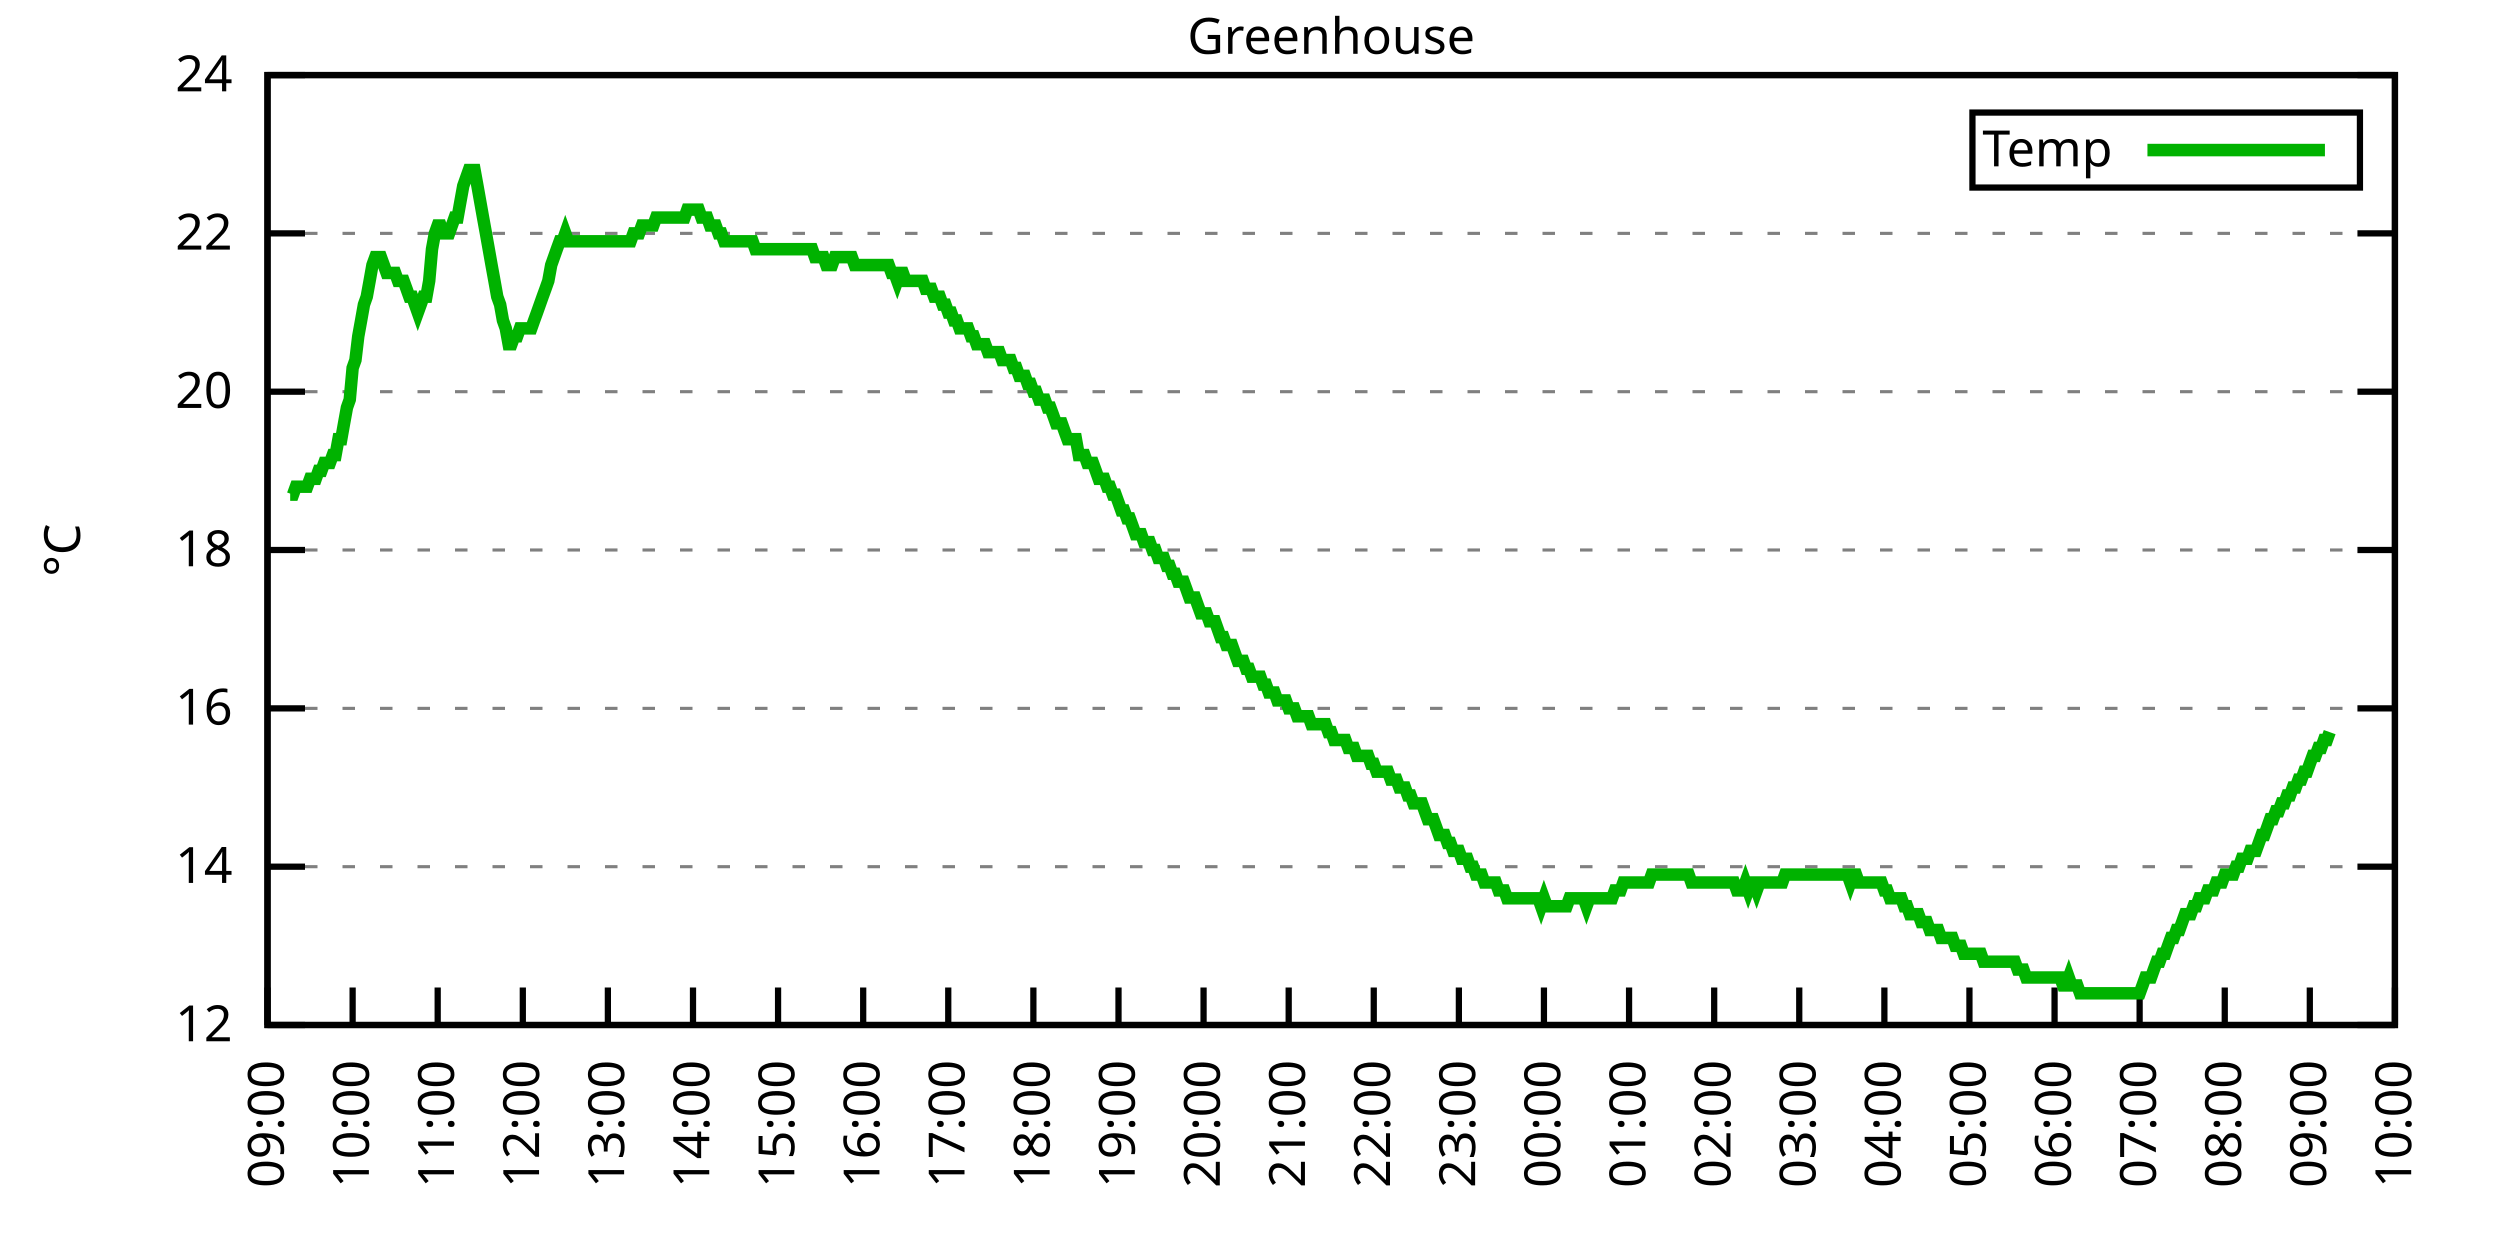
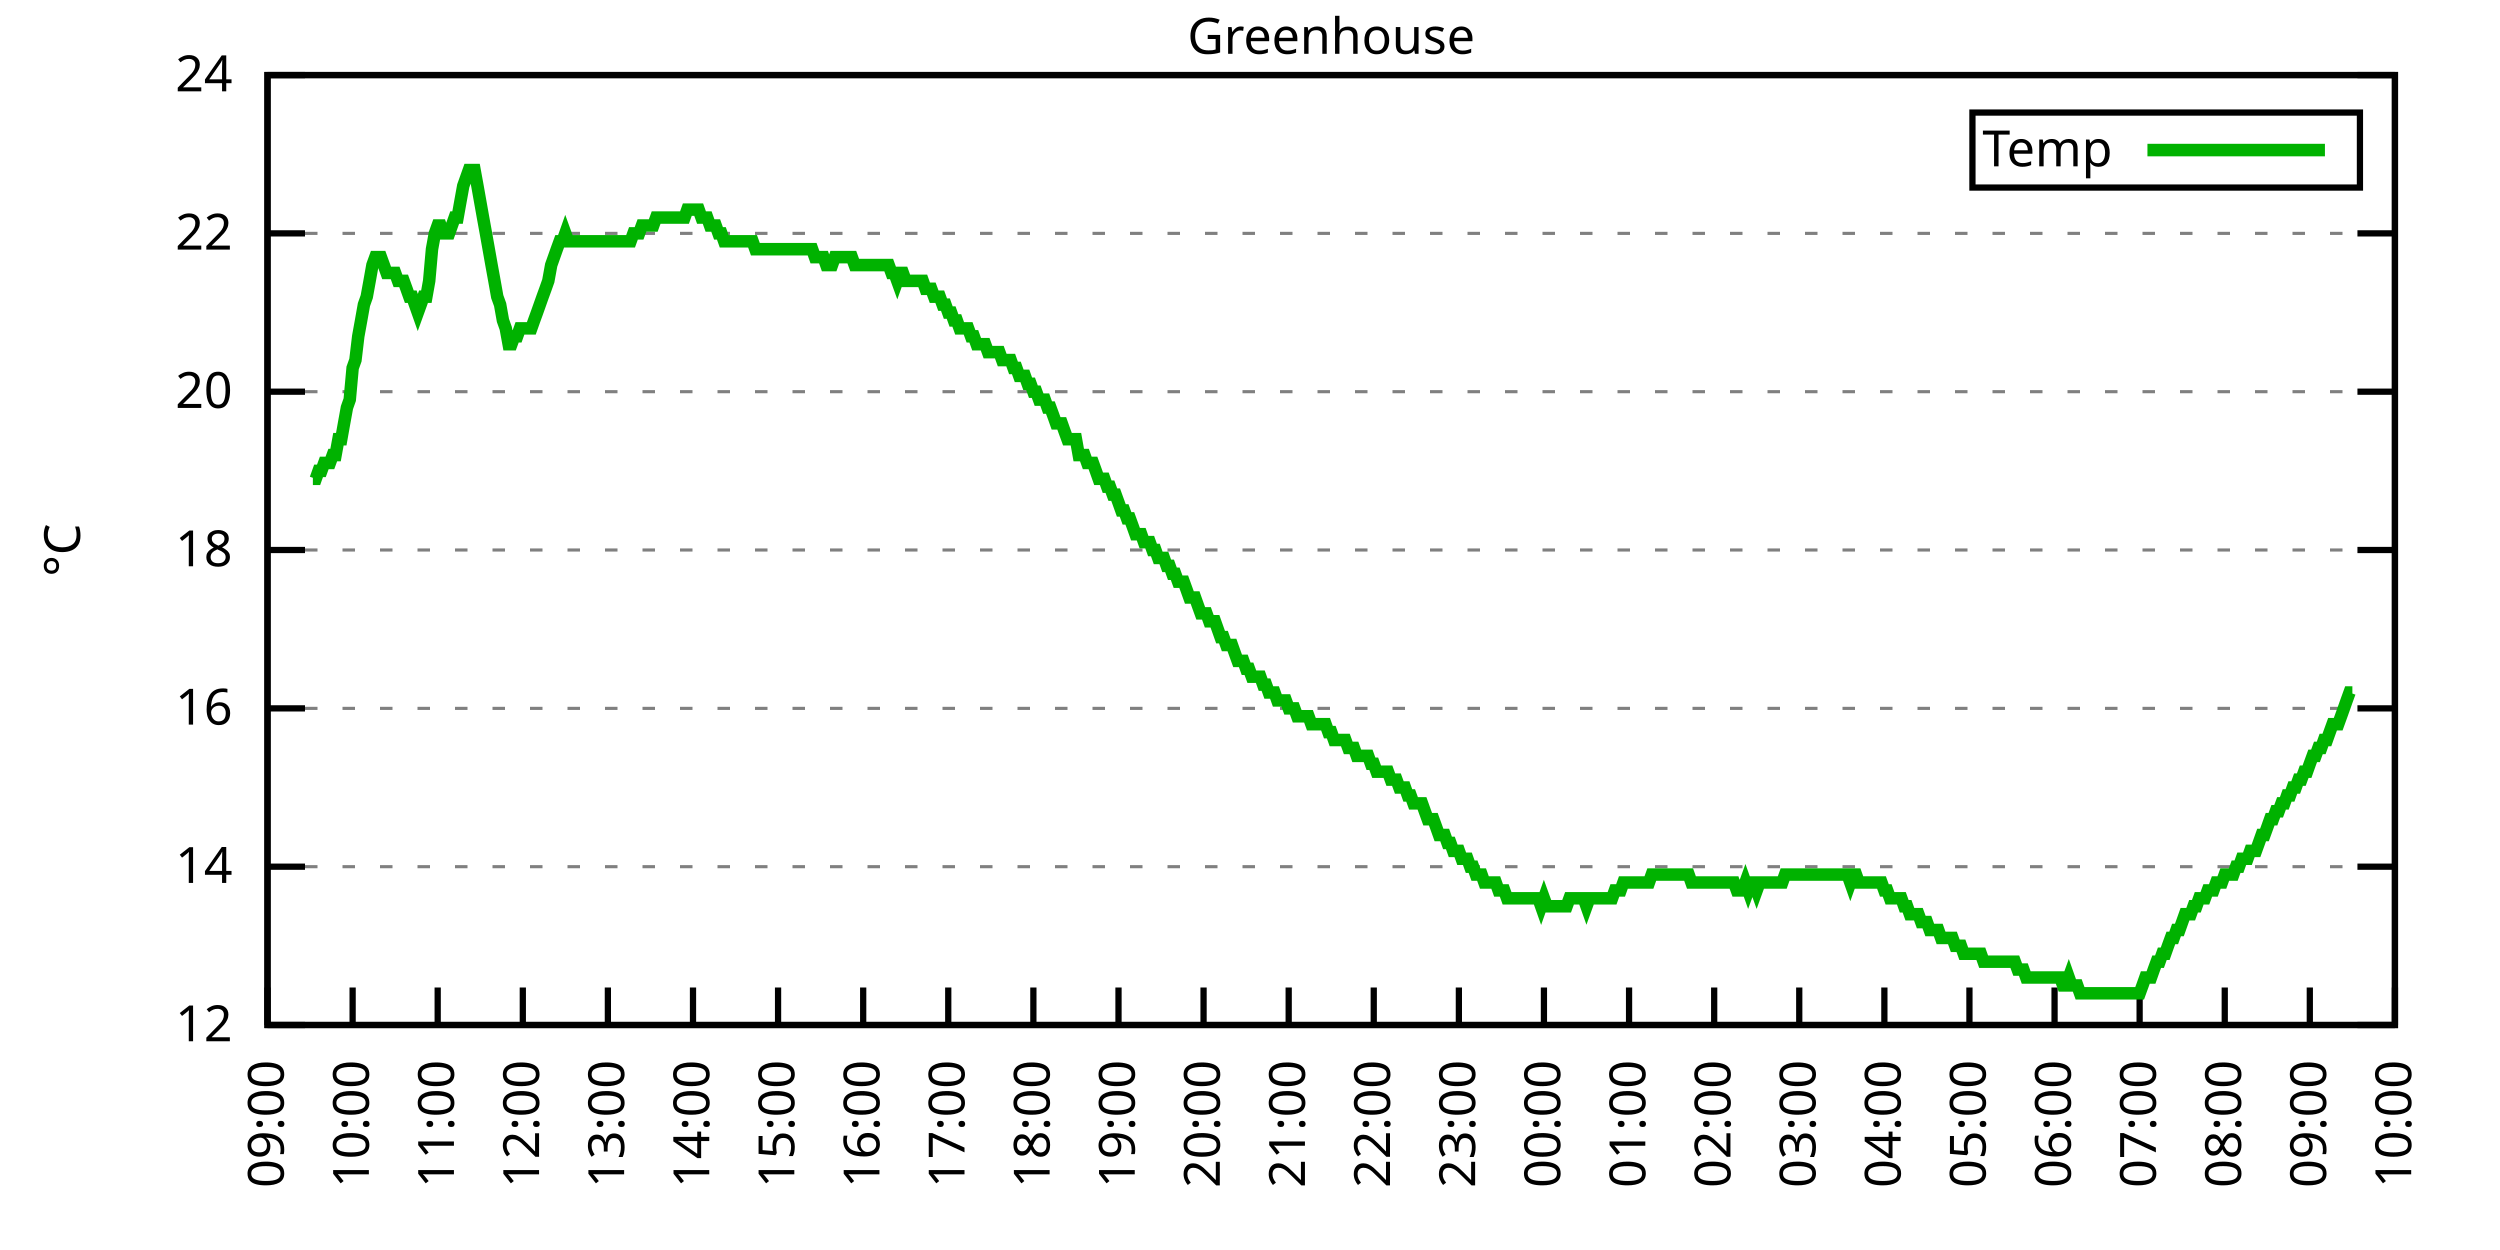
<svg xmlns="http://www.w3.org/2000/svg" xmlns:xlink="http://www.w3.org/1999/xlink" width="400" height="200" viewBox="0 0 400 200">
  <g id="gnuplot_canvas">
    <rect x="0" y="0" width="400" height="200" fill="none" />
    <defs>
      <circle id="gpDot" r="0.5" stroke-width="0.5" stroke="currentColor" />
      <path id="gpPt0" stroke-width="0.333" stroke="currentColor" d="M-1,0 h2 M0,-1 v2" />
      <path id="gpPt1" stroke-width="0.333" stroke="currentColor" d="M-1,-1 L1,1 M1,-1 L-1,1" />
      <path id="gpPt2" stroke-width="0.333" stroke="currentColor" d="M-1,0 L1,0 M0,-1 L0,1 M-1,-1 L1,1 M-1,1 L1,-1" />
      <rect id="gpPt3" stroke-width="0.333" stroke="currentColor" x="-1" y="-1" width="2" height="2" />
      <rect id="gpPt4" stroke-width="0.333" stroke="currentColor" fill="currentColor" x="-1" y="-1" width="2" height="2" />
      <circle id="gpPt5" stroke-width="0.333" stroke="currentColor" cx="0" cy="0" r="1" />
      <use xlink:href="#gpPt5" id="gpPt6" fill="currentColor" stroke="none" />
      <path id="gpPt7" stroke-width="0.333" stroke="currentColor" d="M0,-1.33 L-1.33,0.67 L1.33,0.67 z" />
      <use xlink:href="#gpPt7" id="gpPt8" fill="currentColor" stroke="none" />
      <use xlink:href="#gpPt7" id="gpPt9" stroke="currentColor" transform="rotate(180)" />
      <use xlink:href="#gpPt9" id="gpPt10" fill="currentColor" stroke="none" />
      <use xlink:href="#gpPt3" id="gpPt11" stroke="currentColor" transform="rotate(45)" />
      <use xlink:href="#gpPt11" id="gpPt12" fill="currentColor" stroke="none" />
      <path id="gpPt13" stroke-width="0.333" stroke="currentColor" d="M0,1.330 L1.265,0.411 L0.782,-1.067 L-0.782,-1.076 L-1.265,0.411 z" />
      <use xlink:href="#gpPt13" id="gpPt14" fill="currentColor" stroke="none" />
      <filter id="textbox" filterUnits="objectBoundingBox" x="0" y="0" height="1" width="1">
        <feFlood flood-color="white" flood-opacity="1" result="bgnd" />
        <feComposite in="SourceGraphic" in2="bgnd" operator="atop" />
      </filter>
      <filter id="greybox" filterUnits="objectBoundingBox" x="0" y="0" height="1" width="1">
        <feFlood flood-color="lightgrey" flood-opacity="1" result="grey" />
        <feComposite in="SourceGraphic" in2="grey" operator="atop" />
      </filter>
    </defs>
    <g fill="none" color="white" stroke="currentColor" stroke-width="1.00" stroke-linecap="butt" stroke-linejoin="miter">
</g>
    <g fill="none" color="black" stroke="currentColor" stroke-width="1.00" stroke-linecap="butt" stroke-linejoin="miter">
      <g stroke="none" shape-rendering="crispEdges">
        <polygon fill="rgb(255, 255, 255)" points="42.80,164.00 383.18,164.00 383.18,12.02 42.80,12.02 " />
      </g>
    </g>
    <g fill="none" color="black" stroke="currentColor" stroke-width="1.00" stroke-linecap="butt" stroke-linejoin="miter">
</g>
    <g fill="none" color="black" stroke="black" stroke-width="0.50" stroke-linecap="butt" stroke-linejoin="miter">
</g>
    <g fill="none" color="gray" stroke="currentColor" stroke-width="0.50" stroke-linecap="butt" stroke-linejoin="miter">
      <path stroke="gray" stroke-dasharray="2,4" class="gridline" d="M42.80,164.00 L383.19,164.00  " />
    </g>
    <g fill="none" color="gray" stroke="gray" stroke-width="1.00" stroke-linecap="butt" stroke-linejoin="miter">
</g>
    <g fill="none" color="black" stroke="currentColor" stroke-width="1.00" stroke-linecap="butt" stroke-linejoin="miter">
      <path stroke="black" d="M42.80,164.00 L48.80,164.00 M383.19,164.00 L377.19,164.00  " />
      <g transform="translate(37.20,166.60)" stroke="none" fill="black" font-family="Sans" font-size="8.00" text-anchor="end">
        <text>
          <tspan font-family="Sans"> 12</tspan>
        </text>
      </g>
    </g>
    <g fill="none" color="black" stroke="currentColor" stroke-width="1.00" stroke-linecap="butt" stroke-linejoin="miter">
</g>
    <g fill="none" color="black" stroke="black" stroke-width="0.50" stroke-linecap="butt" stroke-linejoin="miter">
</g>
    <g fill="none" color="gray" stroke="currentColor" stroke-width="0.50" stroke-linecap="butt" stroke-linejoin="miter">
      <path stroke="gray" stroke-dasharray="2,4" class="gridline" d="M42.80,138.67 L383.19,138.67  " />
    </g>
    <g fill="none" color="gray" stroke="gray" stroke-width="1.00" stroke-linecap="butt" stroke-linejoin="miter">
</g>
    <g fill="none" color="black" stroke="currentColor" stroke-width="1.00" stroke-linecap="butt" stroke-linejoin="miter">
      <path stroke="black" d="M42.80,138.67 L48.80,138.67 M383.19,138.67 L377.19,138.67  " />
      <g transform="translate(37.20,141.27)" stroke="none" fill="black" font-family="Sans" font-size="8.00" text-anchor="end">
        <text>
          <tspan font-family="Sans"> 14</tspan>
        </text>
      </g>
    </g>
    <g fill="none" color="black" stroke="currentColor" stroke-width="1.00" stroke-linecap="butt" stroke-linejoin="miter">
</g>
    <g fill="none" color="black" stroke="black" stroke-width="0.50" stroke-linecap="butt" stroke-linejoin="miter">
</g>
    <g fill="none" color="gray" stroke="currentColor" stroke-width="0.50" stroke-linecap="butt" stroke-linejoin="miter">
      <path stroke="gray" stroke-dasharray="2,4" class="gridline" d="M42.80,113.34 L383.19,113.34  " />
    </g>
    <g fill="none" color="gray" stroke="gray" stroke-width="1.00" stroke-linecap="butt" stroke-linejoin="miter">
</g>
    <g fill="none" color="black" stroke="currentColor" stroke-width="1.00" stroke-linecap="butt" stroke-linejoin="miter">
      <path stroke="black" d="M42.80,113.34 L48.80,113.34 M383.19,113.34 L377.19,113.34  " />
      <g transform="translate(37.20,115.94)" stroke="none" fill="black" font-family="Sans" font-size="8.00" text-anchor="end">
        <text>
          <tspan font-family="Sans"> 16</tspan>
        </text>
      </g>
    </g>
    <g fill="none" color="black" stroke="currentColor" stroke-width="1.00" stroke-linecap="butt" stroke-linejoin="miter">
</g>
    <g fill="none" color="black" stroke="black" stroke-width="0.50" stroke-linecap="butt" stroke-linejoin="miter">
</g>
    <g fill="none" color="gray" stroke="currentColor" stroke-width="0.50" stroke-linecap="butt" stroke-linejoin="miter">
      <path stroke="gray" stroke-dasharray="2,4" class="gridline" d="M42.80,88.00 L383.19,88.00  " />
    </g>
    <g fill="none" color="gray" stroke="gray" stroke-width="1.00" stroke-linecap="butt" stroke-linejoin="miter">
</g>
    <g fill="none" color="black" stroke="currentColor" stroke-width="1.00" stroke-linecap="butt" stroke-linejoin="miter">
      <path stroke="black" d="M42.80,88.00 L48.80,88.00 M383.19,88.00 L377.19,88.00  " />
      <g transform="translate(37.20,90.60)" stroke="none" fill="black" font-family="Sans" font-size="8.00" text-anchor="end">
        <text>
          <tspan font-family="Sans"> 18</tspan>
        </text>
      </g>
    </g>
    <g fill="none" color="black" stroke="currentColor" stroke-width="1.00" stroke-linecap="butt" stroke-linejoin="miter">
</g>
    <g fill="none" color="black" stroke="black" stroke-width="0.50" stroke-linecap="butt" stroke-linejoin="miter">
</g>
    <g fill="none" color="gray" stroke="currentColor" stroke-width="0.50" stroke-linecap="butt" stroke-linejoin="miter">
      <path stroke="gray" stroke-dasharray="2,4" class="gridline" d="M42.80,62.67 L383.19,62.67  " />
    </g>
    <g fill="none" color="gray" stroke="gray" stroke-width="1.00" stroke-linecap="butt" stroke-linejoin="miter">
</g>
    <g fill="none" color="black" stroke="currentColor" stroke-width="1.00" stroke-linecap="butt" stroke-linejoin="miter">
      <path stroke="black" d="M42.80,62.67 L48.80,62.67 M383.19,62.67 L377.19,62.67  " />
      <g transform="translate(37.20,65.27)" stroke="none" fill="black" font-family="Sans" font-size="8.00" text-anchor="end">
        <text>
          <tspan font-family="Sans"> 20</tspan>
        </text>
      </g>
    </g>
    <g fill="none" color="black" stroke="currentColor" stroke-width="1.00" stroke-linecap="butt" stroke-linejoin="miter">
</g>
    <g fill="none" color="black" stroke="black" stroke-width="0.50" stroke-linecap="butt" stroke-linejoin="miter">
</g>
    <g fill="none" color="gray" stroke="currentColor" stroke-width="0.50" stroke-linecap="butt" stroke-linejoin="miter">
      <path stroke="gray" stroke-dasharray="2,4" class="gridline" d="M42.80,37.34 L383.19,37.34  " />
    </g>
    <g fill="none" color="gray" stroke="gray" stroke-width="1.00" stroke-linecap="butt" stroke-linejoin="miter">
</g>
    <g fill="none" color="black" stroke="currentColor" stroke-width="1.00" stroke-linecap="butt" stroke-linejoin="miter">
      <path stroke="black" d="M42.80,37.34 L48.80,37.34 M383.19,37.34 L377.19,37.34  " />
      <g transform="translate(37.20,39.94)" stroke="none" fill="black" font-family="Sans" font-size="8.00" text-anchor="end">
        <text>
          <tspan font-family="Sans"> 22</tspan>
        </text>
      </g>
    </g>
    <g fill="none" color="black" stroke="currentColor" stroke-width="1.00" stroke-linecap="butt" stroke-linejoin="miter">
</g>
    <g fill="none" color="black" stroke="black" stroke-width="0.50" stroke-linecap="butt" stroke-linejoin="miter">
</g>
    <g fill="none" color="gray" stroke="currentColor" stroke-width="0.50" stroke-linecap="butt" stroke-linejoin="miter">
      <path stroke="gray" stroke-dasharray="2,4" class="gridline" d="M42.80,12.01 L383.19,12.01  " />
    </g>
    <g fill="none" color="gray" stroke="gray" stroke-width="1.00" stroke-linecap="butt" stroke-linejoin="miter">
</g>
    <g fill="none" color="black" stroke="currentColor" stroke-width="1.00" stroke-linecap="butt" stroke-linejoin="miter">
      <path stroke="black" d="M42.80,12.01 L48.80,12.01 M383.19,12.01 L377.19,12.01  " />
      <g transform="translate(37.20,14.61)" stroke="none" fill="black" font-family="Sans" font-size="8.00" text-anchor="end">
        <text>
          <tspan font-family="Sans"> 24</tspan>
        </text>
      </g>
    </g>
    <g fill="none" color="black" stroke="currentColor" stroke-width="1.00" stroke-linecap="butt" stroke-linejoin="miter">
      <path stroke="black" d="M42.80,164.00 L42.80,158.00  " />
      <g transform="translate(45.40,169.60) rotate(270.00)" stroke="none" fill="black" font-family="Sans" font-size="8.00" text-anchor="end">
        <text>
          <tspan font-family="Sans">09:00</tspan>
        </text>
      </g>
    </g>
    <g fill="none" color="black" stroke="currentColor" stroke-width="1.00" stroke-linecap="butt" stroke-linejoin="miter">
      <path stroke="black" d="M56.42,164.00 L56.42,158.00  " />
      <g transform="translate(59.02,169.60) rotate(270.00)" stroke="none" fill="black" font-family="Sans" font-size="8.00" text-anchor="end">
        <text>
          <tspan font-family="Sans">10:00</tspan>
        </text>
      </g>
    </g>
    <g fill="none" color="black" stroke="currentColor" stroke-width="1.00" stroke-linecap="butt" stroke-linejoin="miter">
      <path stroke="black" d="M70.03,164.00 L70.03,158.00  " />
      <g transform="translate(72.63,169.60) rotate(270.00)" stroke="none" fill="black" font-family="Sans" font-size="8.00" text-anchor="end">
        <text>
          <tspan font-family="Sans">11:00</tspan>
        </text>
      </g>
    </g>
    <g fill="none" color="black" stroke="currentColor" stroke-width="1.00" stroke-linecap="butt" stroke-linejoin="miter">
      <path stroke="black" d="M83.65,164.00 L83.65,158.00  " />
      <g transform="translate(86.25,169.60) rotate(270.00)" stroke="none" fill="black" font-family="Sans" font-size="8.00" text-anchor="end">
        <text>
          <tspan font-family="Sans">12:00</tspan>
        </text>
      </g>
    </g>
    <g fill="none" color="black" stroke="currentColor" stroke-width="1.00" stroke-linecap="butt" stroke-linejoin="miter">
      <path stroke="black" d="M97.26,164.00 L97.26,158.00  " />
      <g transform="translate(99.86,169.60) rotate(270.00)" stroke="none" fill="black" font-family="Sans" font-size="8.00" text-anchor="end">
        <text>
          <tspan font-family="Sans">13:00</tspan>
        </text>
      </g>
    </g>
    <g fill="none" color="black" stroke="currentColor" stroke-width="1.00" stroke-linecap="butt" stroke-linejoin="miter">
      <path stroke="black" d="M110.88,164.00 L110.88,158.00  " />
      <g transform="translate(113.48,169.60) rotate(270.00)" stroke="none" fill="black" font-family="Sans" font-size="8.00" text-anchor="end">
        <text>
          <tspan font-family="Sans">14:00</tspan>
        </text>
      </g>
    </g>
    <g fill="none" color="black" stroke="currentColor" stroke-width="1.00" stroke-linecap="butt" stroke-linejoin="miter">
      <path stroke="black" d="M124.49,164.00 L124.49,158.00  " />
      <g transform="translate(127.09,169.60) rotate(270.00)" stroke="none" fill="black" font-family="Sans" font-size="8.00" text-anchor="end">
        <text>
          <tspan font-family="Sans">15:00</tspan>
        </text>
      </g>
    </g>
    <g fill="none" color="black" stroke="currentColor" stroke-width="1.00" stroke-linecap="butt" stroke-linejoin="miter">
      <path stroke="black" d="M138.11,164.00 L138.11,158.00  " />
      <g transform="translate(140.71,169.60) rotate(270.00)" stroke="none" fill="black" font-family="Sans" font-size="8.00" text-anchor="end">
        <text>
          <tspan font-family="Sans">16:00</tspan>
        </text>
      </g>
    </g>
    <g fill="none" color="black" stroke="currentColor" stroke-width="1.00" stroke-linecap="butt" stroke-linejoin="miter">
      <path stroke="black" d="M151.72,164.00 L151.72,158.00  " />
      <g transform="translate(154.32,169.60) rotate(270.00)" stroke="none" fill="black" font-family="Sans" font-size="8.00" text-anchor="end">
        <text>
          <tspan font-family="Sans">17:00</tspan>
        </text>
      </g>
    </g>
    <g fill="none" color="black" stroke="currentColor" stroke-width="1.00" stroke-linecap="butt" stroke-linejoin="miter">
      <path stroke="black" d="M165.34,164.00 L165.34,158.00  " />
      <g transform="translate(167.94,169.60) rotate(270.00)" stroke="none" fill="black" font-family="Sans" font-size="8.00" text-anchor="end">
        <text>
          <tspan font-family="Sans">18:00</tspan>
        </text>
      </g>
    </g>
    <g fill="none" color="black" stroke="currentColor" stroke-width="1.00" stroke-linecap="butt" stroke-linejoin="miter">
      <path stroke="black" d="M178.96,164.00 L178.96,158.00  " />
      <g transform="translate(181.56,169.60) rotate(270.00)" stroke="none" fill="black" font-family="Sans" font-size="8.00" text-anchor="end">
        <text>
          <tspan font-family="Sans">19:00</tspan>
        </text>
      </g>
    </g>
    <g fill="none" color="black" stroke="currentColor" stroke-width="1.00" stroke-linecap="butt" stroke-linejoin="miter">
      <path stroke="black" d="M192.57,164.00 L192.57,158.00  " />
      <g transform="translate(195.17,169.60) rotate(270.00)" stroke="none" fill="black" font-family="Sans" font-size="8.00" text-anchor="end">
        <text>
          <tspan font-family="Sans">20:00</tspan>
        </text>
      </g>
    </g>
    <g fill="none" color="black" stroke="currentColor" stroke-width="1.00" stroke-linecap="butt" stroke-linejoin="miter">
      <path stroke="black" d="M206.19,164.00 L206.19,158.00  " />
      <g transform="translate(208.79,169.60) rotate(270.00)" stroke="none" fill="black" font-family="Sans" font-size="8.00" text-anchor="end">
        <text>
          <tspan font-family="Sans">21:00</tspan>
        </text>
      </g>
    </g>
    <g fill="none" color="black" stroke="currentColor" stroke-width="1.00" stroke-linecap="butt" stroke-linejoin="miter">
      <path stroke="black" d="M219.80,164.00 L219.80,158.00  " />
      <g transform="translate(222.40,169.60) rotate(270.00)" stroke="none" fill="black" font-family="Sans" font-size="8.00" text-anchor="end">
        <text>
          <tspan font-family="Sans">22:00</tspan>
        </text>
      </g>
    </g>
    <g fill="none" color="black" stroke="currentColor" stroke-width="1.00" stroke-linecap="butt" stroke-linejoin="miter">
      <path stroke="black" d="M233.42,164.00 L233.42,158.00  " />
      <g transform="translate(236.02,169.60) rotate(270.00)" stroke="none" fill="black" font-family="Sans" font-size="8.00" text-anchor="end">
        <text>
          <tspan font-family="Sans">23:00</tspan>
        </text>
      </g>
    </g>
    <g fill="none" color="black" stroke="currentColor" stroke-width="1.00" stroke-linecap="butt" stroke-linejoin="miter">
      <path stroke="black" d="M247.03,164.00 L247.03,158.00  " />
      <g transform="translate(249.63,169.60) rotate(270.00)" stroke="none" fill="black" font-family="Sans" font-size="8.00" text-anchor="end">
        <text>
          <tspan font-family="Sans">00:00</tspan>
        </text>
      </g>
    </g>
    <g fill="none" color="black" stroke="currentColor" stroke-width="1.00" stroke-linecap="butt" stroke-linejoin="miter">
      <path stroke="black" d="M260.65,164.00 L260.65,158.00  " />
      <g transform="translate(263.25,169.60) rotate(270.00)" stroke="none" fill="black" font-family="Sans" font-size="8.00" text-anchor="end">
        <text>
          <tspan font-family="Sans">01:00</tspan>
        </text>
      </g>
    </g>
    <g fill="none" color="black" stroke="currentColor" stroke-width="1.00" stroke-linecap="butt" stroke-linejoin="miter">
      <path stroke="black" d="M274.27,164.00 L274.27,158.00  " />
      <g transform="translate(276.87,169.60) rotate(270.00)" stroke="none" fill="black" font-family="Sans" font-size="8.00" text-anchor="end">
        <text>
          <tspan font-family="Sans">02:00</tspan>
        </text>
      </g>
    </g>
    <g fill="none" color="black" stroke="currentColor" stroke-width="1.00" stroke-linecap="butt" stroke-linejoin="miter">
      <path stroke="black" d="M287.88,164.00 L287.88,158.00  " />
      <g transform="translate(290.48,169.60) rotate(270.00)" stroke="none" fill="black" font-family="Sans" font-size="8.00" text-anchor="end">
        <text>
          <tspan font-family="Sans">03:00</tspan>
        </text>
      </g>
    </g>
    <g fill="none" color="black" stroke="currentColor" stroke-width="1.00" stroke-linecap="butt" stroke-linejoin="miter">
      <path stroke="black" d="M301.50,164.00 L301.50,158.00  " />
      <g transform="translate(304.10,169.60) rotate(270.00)" stroke="none" fill="black" font-family="Sans" font-size="8.00" text-anchor="end">
        <text>
          <tspan font-family="Sans">04:00</tspan>
        </text>
      </g>
    </g>
    <g fill="none" color="black" stroke="currentColor" stroke-width="1.00" stroke-linecap="butt" stroke-linejoin="miter">
      <path stroke="black" d="M315.11,164.00 L315.11,158.00  " />
      <g transform="translate(317.71,169.60) rotate(270.00)" stroke="none" fill="black" font-family="Sans" font-size="8.00" text-anchor="end">
        <text>
          <tspan font-family="Sans">05:00</tspan>
        </text>
      </g>
    </g>
    <g fill="none" color="black" stroke="currentColor" stroke-width="1.00" stroke-linecap="butt" stroke-linejoin="miter">
      <path stroke="black" d="M328.73,164.00 L328.73,158.00  " />
      <g transform="translate(331.33,169.60) rotate(270.00)" stroke="none" fill="black" font-family="Sans" font-size="8.00" text-anchor="end">
        <text>
          <tspan font-family="Sans">06:00</tspan>
        </text>
      </g>
    </g>
    <g fill="none" color="black" stroke="currentColor" stroke-width="1.00" stroke-linecap="butt" stroke-linejoin="miter">
      <path stroke="black" d="M342.34,164.00 L342.34,158.00  " />
      <g transform="translate(344.94,169.60) rotate(270.00)" stroke="none" fill="black" font-family="Sans" font-size="8.00" text-anchor="end">
        <text>
          <tspan font-family="Sans">07:00</tspan>
        </text>
      </g>
    </g>
    <g fill="none" color="black" stroke="currentColor" stroke-width="1.00" stroke-linecap="butt" stroke-linejoin="miter">
      <path stroke="black" d="M355.96,164.00 L355.96,158.00  " />
      <g transform="translate(358.56,169.60) rotate(270.00)" stroke="none" fill="black" font-family="Sans" font-size="8.00" text-anchor="end">
        <text>
          <tspan font-family="Sans">08:00</tspan>
        </text>
      </g>
    </g>
    <g fill="none" color="black" stroke="currentColor" stroke-width="1.00" stroke-linecap="butt" stroke-linejoin="miter">
      <path stroke="black" d="M369.57,164.00 L369.57,158.00  " />
      <g transform="translate(372.17,169.60) rotate(270.00)" stroke="none" fill="black" font-family="Sans" font-size="8.00" text-anchor="end">
        <text>
          <tspan font-family="Sans">09:00</tspan>
        </text>
      </g>
    </g>
    <g fill="none" color="black" stroke="currentColor" stroke-width="1.00" stroke-linecap="butt" stroke-linejoin="miter">
      <path stroke="black" d="M383.19,164.00 L383.19,158.00  " />
      <g transform="translate(385.79,169.60) rotate(270.00)" stroke="none" fill="black" font-family="Sans" font-size="8.00" text-anchor="end">
        <text>
          <tspan font-family="Sans">10:00</tspan>
        </text>
      </g>
    </g>
    <g fill="none" color="black" stroke="currentColor" stroke-width="1.00" stroke-linecap="butt" stroke-linejoin="miter">
</g>
    <g fill="none" color="black" stroke="currentColor" stroke-width="1.00" stroke-linecap="butt" stroke-linejoin="miter">
      <path stroke="black" d="M42.80,12.01 L42.80,164.00 L383.19,164.00 L383.19,12.01 L42.80,12.01 Z  " />
    </g>
    <g fill="none" color="black" stroke="currentColor" stroke-width="1.00" stroke-linecap="butt" stroke-linejoin="miter">
</g>
    <g fill="none" color="black" stroke="currentColor" stroke-width="1.00" stroke-linecap="butt" stroke-linejoin="miter">
      <path stroke="black" d="M315.59,30.01 L315.59,18.01 L377.59,18.01 L377.59,30.01 L315.59,30.01 Z  " />
    </g>
    <g id="Greenhouse_plot_1">
      <g fill="none" color="white" stroke="black" stroke-width="2.00" stroke-linecap="butt" stroke-linejoin="miter">
</g>
      <g fill="none" color="black" stroke="currentColor" stroke-width="2.00" stroke-linecap="butt" stroke-linejoin="miter">
        <g transform="translate(337.99,26.61)" stroke="none" fill="black" font-family="Sans" font-size="8.00" text-anchor="end">
          <text>
            <tspan font-family="Sans">Temp</tspan>
          </text>
        </g>
      </g>
      <g fill="none" color="black" stroke="currentColor" stroke-width="2.00" stroke-linecap="butt" stroke-linejoin="miter">
-         <path stroke="rgb(  0, 178,   0)" d="M343.59,24.01 L371.99,24.01 M46.43,79.14 L46.88,79.14 L47.34,77.87 L47.79,77.87 L48.25,77.87 L48.70,77.87   L49.15,77.87 L49.61,76.61 L50.06,76.61 L50.52,76.61 L50.97,75.34 L51.42,75.34 L51.88,74.07 L52.33,74.07   L52.78,74.07 L53.24,72.81 L53.69,72.81 L54.15,70.27 L54.60,70.27 L55.05,67.74 L55.51,65.21 L55.96,63.94   L56.42,58.87 L56.87,57.61 L57.32,53.81 L57.78,51.27 L58.23,48.74 L58.68,47.47 L59.14,44.94 L59.59,42.41   L60.05,41.14 L60.50,41.14 L60.95,41.14 L61.41,42.41 L61.86,43.67 L62.32,43.67 L62.77,43.67 L63.22,43.67   L63.68,44.94 L64.13,44.94 L64.58,44.94 L65.04,46.21 L65.49,47.47 L65.95,47.47 L66.40,48.74 L66.85,50.01   L67.31,48.74 L67.76,47.47 L68.22,47.47 L68.67,44.94 L69.12,39.87 L69.58,37.34 L70.03,36.08 L70.49,36.08   L70.94,37.34 L71.39,37.34 L71.85,37.34 L72.30,36.08 L72.75,34.81 L73.21,34.81 L73.66,32.28 L74.12,29.74   L74.57,28.48 L75.02,27.21 L75.48,27.21 L75.93,27.21 L76.39,29.74 L76.84,32.28 L77.29,34.81 L77.75,37.34   L78.20,39.87 L78.65,42.41 L79.11,44.94 L79.56,47.47 L80.02,48.74 L80.47,51.27 L80.92,52.54 L81.38,55.07   L81.83,55.07 L82.29,53.81 L82.74,53.81 L83.19,52.54 L83.65,52.54 L84.10,52.54 L84.55,52.54 L85.01,52.54   L85.46,51.27 L85.92,50.01 L86.37,48.74 L86.82,47.47 L87.28,46.21 L87.73,44.94 L88.19,42.41 L88.64,41.14   L89.09,39.87 L89.55,38.61 L90.00,38.61 L90.45,37.34 L90.91,38.61 L91.36,38.61 L91.82,38.61 L92.27,38.61   L92.72,38.61 L93.18,38.61 L93.63,38.61 L94.09,38.61 L94.54,38.61 L94.99,38.61 L95.45,38.61 L95.90,38.61   L96.35,38.61 L96.81,38.61 L97.26,38.61 L97.72,38.61 L98.17,38.61 L98.62,38.61 L99.08,38.61 L99.53,38.61   L99.99,38.61 L100.44,38.61 L100.89,38.61 L101.35,37.34 L101.80,37.34 L102.25,37.34 L102.71,36.08 L103.16,36.08   L103.62,36.08 L104.07,36.08 L104.52,36.08 L104.98,34.81 L105.43,34.81 L105.89,34.81 L106.34,34.81 L106.79,34.81   L107.25,34.81 L107.70,34.81 L108.15,34.81 L108.61,34.81 L109.06,34.81 L109.52,34.81 L109.97,33.54 L110.42,33.54   L110.88,33.54 L111.33,33.54 L111.79,33.54 L112.24,34.81 L112.69,34.81 L113.15,34.81 L113.60,36.08 L114.05,36.08   L114.51,36.08 L114.96,37.34 L115.42,37.34 L115.87,38.61 L116.32,38.61 L116.78,38.61 L117.23,38.61 L117.69,38.61   L118.14,38.61 L118.59,38.61 L119.05,38.61 L119.50,38.61 L119.96,38.61 L120.41,38.61 L120.86,39.87 L121.32,39.87   L121.77,39.87 L122.22,39.87 L122.68,39.87 L123.13,39.87 L123.59,39.87 L124.04,39.87 L124.49,39.87 L124.95,39.87   L125.40,39.87 L125.86,39.87 L126.31,39.87 L126.76,39.87 L127.22,39.87 L127.67,39.87 L128.12,39.87 L128.58,39.87   L129.03,39.87 L129.49,39.87 L129.94,39.87 L130.39,41.14 L130.85,41.14 L131.30,41.14 L131.76,41.14 L132.21,42.41   L132.66,42.41 L133.12,42.41 L133.57,41.14 L134.02,41.14 L134.48,41.14 L134.93,41.14 L135.39,41.14 L135.84,41.14   L136.29,41.14 L136.75,42.41 L137.20,42.41 L137.66,42.41 L138.11,42.41 L138.56,42.41 L139.02,42.41 L139.47,42.41   L139.92,42.41 L140.38,42.41 L140.83,42.41 L141.29,42.41 L141.74,42.41 L142.19,42.41 L142.65,43.67 L143.10,43.67   L143.56,44.94 L144.01,43.67 L144.46,43.67 L144.92,44.94 L145.37,44.94 L145.82,44.94 L146.28,44.94 L146.73,44.94   L147.19,44.94 L147.64,44.94 L148.09,46.21 L148.55,46.21 L149.00,46.21 L149.46,47.47 L149.91,47.47 L150.36,47.47   L150.82,48.74 L151.27,48.74 L151.72,50.01 L152.18,50.01 L152.63,51.27 L153.09,51.27 L153.54,52.54 L153.99,52.54   L154.45,52.54 L154.90,52.54 L155.36,53.81 L155.81,53.81 L156.26,55.07 L156.72,55.07 L157.17,55.07 L157.62,55.07   L158.08,56.34 L158.53,56.34 L158.99,56.34 L159.44,56.34 L159.89,56.34 L160.35,57.61 L160.80,57.61 L161.26,57.61   L161.71,57.61 L162.16,58.87 L162.62,58.87 L163.07,60.14 L163.52,60.14 L163.98,60.14 L164.43,61.41 L164.89,61.41   L165.34,62.67 L165.79,62.67 L166.25,63.94 L166.70,63.94 L167.16,63.94 L167.61,65.21 L168.06,65.21 L168.52,66.47   L168.97,67.74 L169.43,67.74 L169.88,67.74 L170.33,69.01 L170.79,70.27 L171.24,70.27 L171.69,70.27 L172.15,70.27   L172.60,72.81 L173.06,72.81 L173.51,72.81 L173.96,74.07 L174.42,74.07 L174.87,74.07 L175.33,75.34 L175.78,76.61   L176.23,76.61 L176.69,76.61 L177.14,77.87 L177.59,77.87 L178.05,79.14 L178.50,79.14 L178.96,80.41 L179.41,81.67   L179.86,81.67 L180.32,82.94 L180.77,82.94 L181.23,84.21 L181.68,85.47 L182.13,85.47 L182.59,85.47 L183.04,86.74   L183.49,86.74 L183.95,86.74 L184.40,88.00 L184.86,88.00 L185.31,89.27 L185.76,89.27 L186.22,89.27 L186.67,90.54   L187.13,90.54 L187.58,91.80 L188.03,91.80 L188.49,93.07 L188.94,93.07 L189.39,93.07 L189.85,94.34 L190.30,95.60   L190.76,95.60 L191.21,95.60 L191.66,96.87 L192.12,98.14 L192.57,98.14 L193.03,98.14 L193.48,99.40 L193.93,99.40   L194.39,99.40 L194.84,100.67 L195.29,101.94 L195.75,101.94 L196.20,103.20 L196.66,103.20 L197.11,103.20 L197.56,104.47   L198.02,105.74 L198.47,105.74 L198.93,105.74 L199.38,107.00 L199.83,107.00 L200.29,108.27 L200.74,108.27 L201.19,108.27   L201.65,108.27 L202.10,109.54 L202.56,109.54 L203.01,110.80 L203.46,110.80 L203.92,110.80 L204.37,112.07 L204.83,112.07   L205.28,112.07 L205.73,112.07 L206.19,113.34 L206.64,113.34 L207.09,113.34 L207.55,114.60 L208.00,114.60 L208.46,114.60   L208.91,114.60 L209.36,114.60 L209.82,115.87 L210.27,115.87 L210.73,115.87 L211.18,115.87 L211.63,115.87 L212.09,115.87   L212.54,117.14 L213.00,117.14 L213.45,118.40 L213.90,118.40 L214.36,118.40 L214.81,118.40 L215.26,118.40 L215.72,119.67   L216.17,119.67 L216.63,119.67 L217.08,120.94 L217.53,120.94 L217.99,120.94 L218.44,120.94 L218.90,120.94 L219.35,122.20   L219.80,122.20 L220.26,123.47 L220.71,123.47 L221.16,123.47 L221.62,123.47 L222.07,123.47 L222.53,124.74 L222.98,124.74   L223.43,124.74 L223.89,126.00 L224.34,126.00 L224.80,126.00 L225.25,127.27 L225.70,127.27 L226.16,128.54 L226.61,128.54   L227.06,128.54 L227.52,128.54 L227.97,129.80 L228.43,131.07 L228.88,131.07 L229.33,131.07 L229.79,132.34 L230.24,133.60   L230.70,133.60 L231.15,133.60 L231.60,134.87 L232.06,134.87 L232.51,136.14 L232.96,136.14 L233.42,136.14 L233.87,137.40   L234.33,137.40 L234.78,137.40 L235.23,138.67 L235.69,138.67 L236.14,139.93 L236.60,139.93 L237.05,139.93 L237.50,141.20   L237.96,141.20 L238.41,141.20 L238.86,141.20 L239.32,141.20 L239.77,142.47 L240.23,142.47 L240.68,142.47 L241.13,143.73   L241.59,143.73 L242.04,143.73 L242.50,143.73 L242.95,143.73 L243.40,143.73 L243.86,143.73 L244.31,143.73 L244.76,143.73   L245.22,143.73 L245.67,143.73 L246.13,143.73 L246.58,145.00 L247.03,143.73 L247.49,145.00 L247.94,145.00 L248.40,145.00   L248.85,145.00 L249.30,145.00 L249.76,145.00 L250.21,145.00 L250.66,145.00 L251.12,143.73 L251.57,143.73 L252.03,143.73   L252.48,143.73 L252.93,143.73 L253.39,143.73 L253.84,145.00 L254.30,143.73 L254.75,143.73 L255.20,143.73 L255.66,143.73   L256.11,143.73 L256.56,143.73 L257.02,143.73 L257.47,143.73 L257.93,143.73 L258.38,142.47 L258.83,142.47 L259.29,142.47   L259.74,141.20 L260.20,141.20 L260.65,141.20 L261.10,141.20 L261.56,141.20 L262.01,141.20 L262.47,141.20 L262.92,141.20   L263.37,141.20 L263.83,141.20 L264.28,139.93 L264.73,139.93 L265.19,139.93 L265.64,139.93 L266.10,139.93 L266.55,139.93   L267.00,139.93 L267.46,139.93 L267.91,139.93 L268.37,139.93 L268.82,139.93 L269.27,139.93 L269.73,139.93 L270.18,139.93   L270.63,141.20 L271.09,141.20 L271.54,141.20 L272.00,141.20 L272.45,141.20 L272.90,141.20 L273.36,141.20 L273.81,141.20   L274.27,141.20 L274.72,141.20 L275.17,141.20 L275.63,141.20 L276.08,141.20 L276.53,141.20 L276.99,141.20 L277.44,141.20   L277.90,142.47 L278.35,142.47 L278.80,142.47 L279.26,141.20 L279.71,142.47 L280.17,141.20 L280.62,141.20 L281.07,142.47   L281.53,141.20 L281.98,141.20 L282.43,141.20 L282.89,141.20 L283.34,141.20 L283.80,141.20 L284.25,141.20 L284.70,141.20   L285.16,141.20 L285.61,139.93 L286.07,139.93 L286.52,139.93 L286.97,139.93 L287.43,139.93 L287.88,139.93 L288.33,139.93   L288.79,139.93 L289.24,139.93 L289.70,139.93 L290.15,139.93 L290.60,139.93 L291.06,139.93 L291.51,139.93 L291.97,139.93   L292.42,139.93 L292.87,139.93 L293.33,139.93 L293.78,139.93 L294.23,139.93 L294.69,139.93 L295.14,139.93 L295.60,139.93   L296.05,141.20 L296.50,139.93 L296.96,139.93 L297.41,141.20 L297.87,141.20 L298.32,141.20 L298.77,141.20 L299.23,141.20   L299.68,141.20 L300.13,141.20 L300.59,141.20 L301.04,141.20 L301.50,142.47 L301.95,142.47 L302.40,143.73 L302.86,143.73   L303.31,143.73 L303.77,143.73 L304.22,143.73 L304.67,145.00 L305.13,145.00 L305.58,146.27 L306.03,146.27 L306.49,146.27   L306.94,146.27 L307.40,147.53 L307.85,147.53 L308.30,147.53 L308.76,148.80 L309.21,148.80 L309.67,148.80 L310.12,148.80   L310.57,150.07 L311.03,150.07 L311.48,150.07 L311.94,150.07 L312.39,150.07 L312.84,151.33 L313.30,151.33 L313.75,151.33   L314.20,152.60 L314.66,152.60 L315.11,152.60 L315.57,152.60 L316.02,152.60 L316.47,152.60 L316.93,152.60 L317.38,153.87   L317.84,153.87 L318.29,153.87 L318.74,153.87 L319.20,153.87 L319.65,153.87 L320.10,153.87 L320.56,153.87 L321.01,153.87   L321.47,153.87 L321.92,153.87 L322.37,153.87 L322.83,155.13 L323.28,155.13 L323.74,155.13 L324.19,156.40 L324.64,156.40   L325.10,156.40 L325.55,156.40 L326.00,156.40 L326.46,156.40 L326.91,156.40 L327.37,156.40 L327.82,156.40 L328.27,156.40   L328.73,156.40 L329.18,156.40 L329.64,156.40 L330.09,157.67 L330.54,157.67 L331.00,156.40 L331.45,157.67 L331.90,157.67   L332.36,157.67 L332.81,158.93 L333.27,158.93 L333.72,158.93 L334.17,158.93 L334.63,158.93 L335.08,158.93 L335.54,158.93   L335.99,158.93 L336.44,158.93 L336.90,158.93 L337.35,158.93 L337.80,158.93 L338.26,158.93 L338.71,158.93 L339.17,158.93   L339.62,158.93 L340.07,158.93 L340.53,158.93 L340.98,158.93 L341.44,158.93 L341.89,158.93 L342.34,158.93 L342.80,157.67   L343.25,156.40 L343.70,156.40 L344.16,156.40 L344.61,155.13 L345.07,153.87 L345.52,153.87 L345.97,152.60 L346.43,152.60   L346.88,151.33 L347.34,150.07 L347.79,150.07 L348.24,148.80 L348.70,148.80 L349.15,147.53 L349.60,146.27 L350.06,146.27   L350.51,146.27 L350.97,145.00 L351.42,145.00 L351.87,143.73 L352.33,143.73 L352.78,143.73 L353.24,142.47 L353.69,142.47   L354.14,142.47 L354.60,141.20 L355.05,141.20 L355.50,141.20 L355.96,139.93 L356.41,139.93 L356.87,139.93 L357.32,139.93   L357.77,138.67 L358.23,138.67 L358.68,137.40 L359.14,137.40 L359.59,137.40 L360.04,136.14 L360.50,136.14 L360.95,136.14   L361.41,134.87 L361.86,133.60 L362.31,133.60 L362.77,132.34 L363.22,131.07 L363.67,131.07 L364.13,129.80 L364.58,129.80   L365.04,128.54 L365.49,128.54 L365.94,127.27 L366.40,127.27 L366.85,126.00 L367.31,126.00 L367.76,124.74 L368.21,124.74   L368.67,123.47 L369.12,123.47 L369.57,122.20 L370.03,120.94 L370.48,120.94 L370.94,119.67 L371.39,119.67 L371.84,118.40   L372.30,118.40 L372.75,117.14  " />
+         <path stroke="rgb(  0, 178,   0)" d="M343.59,24.01 L371.99,24.01 M50.06,76.61 L50.52,76.61 L50.97,75.34 L51.42,75.34 L51.88,74.07 L52.33,74.07   L52.78,74.07 L53.24,72.81 L53.69,72.81 L54.15,70.27 L54.60,70.27 L55.05,67.74 L55.51,65.21 L55.96,63.94   L56.42,58.87 L56.87,57.61 L57.32,53.81 L57.78,51.27 L58.23,48.74 L58.68,47.47 L59.14,44.94 L59.59,42.41   L60.05,41.14 L60.50,41.14 L60.95,41.14 L61.41,42.41 L61.86,43.67 L62.32,43.67 L62.77,43.67 L63.22,43.67   L63.68,44.94 L64.13,44.94 L64.58,44.94 L65.04,46.21 L65.49,47.47 L65.95,47.47 L66.40,48.74 L66.85,50.01   L67.31,48.74 L67.76,47.47 L68.22,47.47 L68.67,44.94 L69.12,39.87 L69.58,37.34 L70.03,36.08 L70.49,36.08   L70.94,37.34 L71.39,37.34 L71.85,37.34 L72.30,36.08 L72.75,34.81 L73.21,34.81 L73.66,32.28 L74.12,29.74   L74.57,28.48 L75.02,27.21 L75.48,27.21 L75.93,27.21 L76.39,29.74 L76.84,32.28 L77.29,34.81 L77.75,37.34   L78.20,39.87 L78.65,42.41 L79.11,44.94 L79.56,47.47 L80.02,48.74 L80.47,51.27 L80.92,52.54 L81.38,55.07   L81.83,55.07 L82.29,53.81 L82.74,53.81 L83.19,52.54 L83.65,52.54 L84.10,52.54 L84.55,52.54 L85.01,52.54   L85.46,51.27 L85.92,50.01 L86.37,48.74 L86.82,47.47 L87.28,46.21 L87.73,44.94 L88.19,42.41 L88.64,41.14   L89.09,39.87 L89.55,38.61 L90.00,38.61 L90.45,37.34 L90.91,38.61 L91.36,38.61 L91.82,38.61 L92.27,38.61   L92.72,38.61 L93.18,38.61 L93.63,38.61 L94.09,38.61 L94.54,38.61 L94.99,38.61 L95.45,38.61 L95.90,38.61   L96.35,38.61 L96.81,38.61 L97.26,38.61 L97.72,38.61 L98.17,38.61 L98.62,38.61 L99.08,38.61 L99.53,38.61   L99.99,38.61 L100.44,38.61 L100.89,38.61 L101.35,37.34 L101.80,37.34 L102.25,37.34 L102.71,36.08 L103.16,36.08   L103.62,36.08 L104.07,36.08 L104.52,36.08 L104.98,34.81 L105.43,34.81 L105.89,34.81 L106.34,34.81 L106.79,34.81   L107.25,34.81 L107.70,34.81 L108.15,34.81 L108.61,34.81 L109.06,34.81 L109.52,34.81 L109.97,33.54 L110.42,33.54   L110.88,33.54 L111.33,33.54 L111.79,33.54 L112.24,34.81 L112.69,34.81 L113.15,34.81 L113.60,36.08 L114.05,36.08   L114.51,36.08 L114.96,37.34 L115.42,37.34 L115.87,38.61 L116.32,38.61 L116.78,38.61 L117.23,38.61 L117.69,38.61   L118.14,38.61 L118.59,38.61 L119.05,38.61 L119.50,38.61 L119.96,38.61 L120.41,38.61 L120.86,39.87 L121.32,39.87   L121.77,39.87 L122.22,39.87 L122.68,39.87 L123.13,39.87 L123.59,39.87 L124.04,39.87 L124.49,39.87 L124.95,39.87   L125.40,39.87 L125.86,39.87 L126.31,39.87 L126.76,39.87 L127.22,39.87 L127.67,39.87 L128.12,39.87 L128.58,39.87   L129.03,39.87 L129.49,39.87 L129.94,39.87 L130.39,41.14 L130.85,41.14 L131.30,41.14 L131.76,41.14 L132.21,42.41   L132.66,42.41 L133.12,42.41 L133.57,41.14 L134.02,41.14 L134.48,41.14 L134.93,41.14 L135.39,41.14 L135.84,41.14   L136.29,41.14 L136.75,42.41 L137.20,42.41 L137.66,42.41 L138.11,42.41 L138.56,42.41 L139.02,42.41 L139.47,42.41   L139.92,42.41 L140.38,42.41 L140.83,42.41 L141.29,42.41 L141.74,42.41 L142.19,42.41 L142.65,43.67 L143.10,43.67   L143.56,44.94 L144.01,43.67 L144.46,43.67 L144.92,44.94 L145.37,44.94 L145.82,44.94 L146.28,44.94 L146.73,44.94   L147.19,44.94 L147.64,44.94 L148.09,46.21 L148.55,46.21 L149.00,46.21 L149.46,47.47 L149.91,47.47 L150.36,47.47   L150.82,48.74 L151.27,48.74 L151.72,50.01 L152.18,50.01 L152.63,51.27 L153.09,51.27 L153.54,52.54 L153.99,52.54   L154.45,52.54 L154.90,52.54 L155.36,53.81 L155.81,53.81 L156.26,55.07 L156.72,55.07 L157.17,55.07 L157.62,55.07   L158.08,56.34 L158.53,56.34 L158.99,56.34 L159.44,56.34 L159.89,56.34 L160.35,57.61 L160.80,57.61 L161.26,57.61   L161.71,57.61 L162.16,58.87 L162.62,58.87 L163.07,60.14 L163.52,60.14 L163.98,60.14 L164.43,61.41 L164.89,61.41   L165.34,62.67 L165.79,62.67 L166.25,63.94 L166.70,63.94 L167.16,63.94 L167.61,65.21 L168.06,65.21 L168.52,66.47   L168.97,67.74 L169.43,67.74 L169.88,67.74 L170.33,69.01 L170.79,70.27 L171.24,70.27 L171.69,70.27 L172.15,70.27   L172.60,72.81 L173.06,72.81 L173.51,72.81 L173.96,74.07 L174.42,74.07 L174.87,74.07 L175.33,75.34 L175.78,76.61   L176.23,76.61 L176.69,76.61 L177.14,77.87 L177.59,77.87 L178.05,79.14 L178.50,79.14 L178.96,80.41 L179.41,81.67   L179.86,81.67 L180.32,82.94 L180.77,82.94 L181.23,84.21 L181.68,85.47 L182.13,85.47 L182.59,85.47 L183.04,86.74   L183.49,86.74 L183.95,86.74 L184.40,88.00 L184.86,88.00 L185.31,89.27 L185.76,89.27 L186.22,89.27 L186.67,90.54   L187.13,90.54 L187.58,91.80 L188.03,91.80 L188.49,93.07 L188.94,93.07 L189.39,93.07 L189.85,94.34 L190.30,95.60   L190.76,95.60 L191.21,95.60 L191.66,96.87 L192.12,98.14 L192.57,98.14 L193.03,98.14 L193.48,99.40 L193.93,99.40   L194.39,99.40 L194.84,100.67 L195.29,101.94 L195.75,101.94 L196.20,103.20 L196.66,103.20 L197.11,103.20 L197.56,104.47   L198.02,105.74 L198.47,105.74 L198.93,105.74 L199.38,107.00 L199.83,107.00 L200.29,108.27 L200.74,108.27 L201.19,108.27   L201.65,108.27 L202.10,109.54 L202.56,109.54 L203.01,110.80 L203.46,110.80 L203.92,110.80 L204.37,112.07 L204.83,112.07   L205.28,112.07 L205.73,112.07 L206.19,113.34 L206.64,113.34 L207.09,113.34 L207.55,114.60 L208.00,114.60 L208.46,114.60   L208.91,114.60 L209.36,114.60 L209.82,115.87 L210.27,115.87 L210.73,115.87 L211.18,115.87 L211.63,115.87 L212.09,115.87   L212.54,117.14 L213.00,117.14 L213.45,118.40 L213.90,118.40 L214.36,118.40 L214.81,118.40 L215.26,118.40 L215.72,119.67   L216.17,119.67 L216.63,119.67 L217.08,120.94 L217.53,120.94 L217.99,120.94 L218.44,120.94 L218.90,120.94 L219.35,122.20   L219.80,122.20 L220.26,123.47 L220.71,123.47 L221.16,123.47 L221.62,123.47 L222.07,123.47 L222.53,124.74 L222.98,124.74   L223.43,124.74 L223.89,126.00 L224.34,126.00 L224.80,126.00 L225.25,127.27 L225.70,127.27 L226.16,128.54 L226.61,128.54   L227.06,128.54 L227.52,128.54 L227.97,129.80 L228.43,131.07 L228.88,131.07 L229.33,131.07 L229.79,132.34 L230.24,133.60   L230.70,133.60 L231.15,133.60 L231.60,134.87 L232.06,134.87 L232.51,136.14 L232.96,136.14 L233.42,136.14 L233.87,137.40   L234.33,137.40 L234.78,137.40 L235.23,138.67 L235.69,138.67 L236.14,139.93 L236.60,139.93 L237.05,139.93 L237.50,141.20   L237.96,141.20 L238.41,141.20 L238.86,141.20 L239.32,141.20 L239.77,142.47 L240.23,142.47 L240.68,142.47 L241.13,143.73   L241.59,143.73 L242.04,143.73 L242.50,143.73 L242.95,143.73 L243.40,143.73 L243.86,143.73 L244.31,143.73 L244.76,143.73   L245.22,143.73 L245.67,143.73 L246.13,143.73 L246.58,145.00 L247.03,143.73 L247.49,145.00 L247.94,145.00 L248.40,145.00   L248.85,145.00 L249.30,145.00 L249.76,145.00 L250.21,145.00 L250.66,145.00 L251.12,143.73 L251.57,143.73 L252.03,143.73   L252.48,143.73 L252.93,143.73 L253.39,143.73 L253.84,145.00 L254.30,143.73 L254.75,143.73 L255.20,143.73 L255.66,143.73   L256.11,143.73 L256.56,143.73 L257.02,143.73 L257.47,143.73 L257.93,143.73 L258.38,142.47 L258.83,142.47 L259.29,142.47   L259.74,141.20 L260.20,141.20 L260.65,141.20 L261.10,141.20 L261.56,141.20 L262.01,141.20 L262.47,141.20 L262.92,141.20   L263.37,141.20 L263.83,141.20 L264.28,139.93 L264.73,139.93 L265.19,139.93 L265.64,139.93 L266.10,139.93 L266.55,139.93   L267.00,139.93 L267.46,139.93 L267.91,139.93 L268.37,139.93 L268.82,139.93 L269.27,139.93 L269.73,139.93 L270.18,139.93   L270.63,141.20 L271.09,141.20 L271.54,141.20 L272.00,141.20 L272.45,141.20 L272.90,141.20 L273.36,141.20 L273.81,141.20   L274.27,141.20 L274.72,141.20 L275.17,141.20 L275.63,141.20 L276.08,141.20 L276.53,141.20 L276.99,141.20 L277.44,141.20   L277.90,142.47 L278.35,142.47 L278.80,142.47 L279.26,141.20 L279.71,142.47 L280.17,141.20 L280.62,141.20 L281.07,142.47   L281.53,141.20 L281.98,141.20 L282.43,141.20 L282.89,141.20 L283.34,141.20 L283.80,141.20 L284.25,141.20 L284.70,141.20   L285.16,141.20 L285.61,139.93 L286.07,139.93 L286.52,139.93 L286.97,139.93 L287.43,139.93 L287.88,139.93 L288.33,139.93   L288.79,139.93 L289.24,139.93 L289.70,139.93 L290.15,139.93 L290.60,139.93 L291.06,139.93 L291.51,139.93 L291.97,139.93   L292.42,139.93 L292.87,139.93 L293.33,139.93 L293.78,139.93 L294.23,139.93 L294.69,139.93 L295.14,139.93 L295.60,139.93   L296.05,141.20 L296.50,139.93 L296.96,139.93 L297.41,141.20 L297.87,141.20 L298.32,141.20 L298.77,141.20 L299.23,141.20   L299.68,141.20 L300.13,141.20 L300.59,141.20 L301.04,141.20 L301.50,142.47 L301.95,142.47 L302.40,143.73 L302.86,143.73   L303.31,143.73 L303.77,143.73 L304.22,143.73 L304.67,145.00 L305.13,145.00 L305.58,146.27 L306.03,146.27 L306.49,146.27   L306.94,146.27 L307.40,147.53 L307.85,147.53 L308.30,147.53 L308.76,148.80 L309.21,148.80 L309.67,148.80 L310.12,148.80   L310.57,150.07 L311.03,150.07 L311.48,150.07 L311.94,150.07 L312.39,150.07 L312.84,151.33 L313.30,151.33 L313.75,151.33   L314.20,152.60 L314.66,152.60 L315.11,152.60 L315.57,152.60 L316.02,152.60 L316.47,152.60 L316.93,152.60 L317.38,153.87   L317.84,153.87 L318.29,153.87 L318.74,153.87 L319.20,153.87 L319.65,153.87 L320.10,153.87 L320.56,153.87 L321.01,153.87   L321.47,153.87 L321.92,153.87 L322.37,153.87 L322.83,155.13 L323.28,155.13 L323.74,155.13 L324.19,156.40 L324.64,156.40   L325.10,156.40 L325.55,156.40 L326.00,156.40 L326.46,156.40 L326.91,156.40 L327.37,156.40 L327.82,156.40 L328.27,156.40   L328.73,156.40 L329.18,156.40 L329.64,156.40 L330.09,157.67 L330.54,157.67 L331.00,156.40 L331.45,157.67 L331.90,157.67   L332.36,157.67 L332.81,158.93 L333.27,158.93 L333.72,158.93 L334.17,158.93 L334.63,158.93 L335.08,158.93 L335.54,158.93   L335.99,158.93 L336.44,158.93 L336.90,158.93 L337.35,158.93 L337.80,158.93 L338.26,158.93 L338.71,158.93 L339.17,158.93   L339.62,158.93 L340.07,158.93 L340.53,158.93 L340.98,158.93 L341.44,158.93 L341.89,158.93 L342.34,158.93 L342.80,157.67   L343.25,156.40 L343.70,156.40 L344.16,156.40 L344.61,155.13 L345.07,153.87 L345.52,153.87 L345.97,152.60 L346.43,152.60   L346.88,151.33 L347.34,150.07 L347.79,150.07 L348.24,148.80 L348.70,148.80 L349.15,147.53 L349.60,146.27 L350.06,146.27   L350.51,146.27 L350.97,145.00 L351.42,145.00 L351.87,143.73 L352.33,143.73 L352.78,143.73 L353.24,142.47 L353.69,142.47   L354.14,142.47 L354.60,141.20 L355.05,141.20 L355.50,141.20 L355.96,139.93 L356.41,139.93 L356.87,139.93 L357.32,139.93   L357.77,138.67 L358.23,138.67 L358.68,137.40 L359.14,137.40 L359.59,137.40 L360.04,136.14 L360.50,136.14 L360.95,136.14   L361.41,134.87 L361.86,133.60 L362.31,133.60 L362.77,132.34 L363.22,131.07 L363.67,131.07 L364.13,129.80 L364.58,129.80   L365.04,128.54 L365.49,128.54 L365.94,127.27 L366.40,127.27 L366.85,126.00 L367.31,126.00 L367.76,124.74 L368.21,124.74   L368.67,123.47 L369.12,123.47 L369.57,122.20 L370.03,120.94 L370.48,120.94 L370.94,119.67 L371.39,119.67 L371.84,118.40   L372.30,118.40 L372.75,117.14 L373.21,115.87 L373.66,115.87 L374.11,115.87 L374.57,114.60 L375.02,113.34 L375.47,112.07   L375.93,110.80 L376.38,110.80  " />
      </g>
    </g>
    <g fill="none" color="black" stroke="currentColor" stroke-width="2.00" stroke-linecap="butt" stroke-linejoin="miter">
</g>
    <g fill="none" color="black" stroke="black" stroke-width="1.00" stroke-linecap="butt" stroke-linejoin="miter">
</g>
    <g fill="none" color="black" stroke="currentColor" stroke-width="1.00" stroke-linecap="butt" stroke-linejoin="miter">
      <path stroke="black" d="M42.80,12.01 L42.80,164.00 L383.19,164.00 L383.19,12.01 L42.80,12.01 Z  " />
      <g transform="translate(12.80,88.01) rotate(270.00)" stroke="none" fill="black" font-family="Sans" font-size="8.00" text-anchor="middle">
        <text>
          <tspan font-family="Sans">°C</tspan>
        </text>
      </g>
    </g>
    <g fill="none" color="black" stroke="currentColor" stroke-width="1.00" stroke-linecap="butt" stroke-linejoin="miter">
</g>
    <g fill="none" color="black" stroke="currentColor" stroke-width="1.00" stroke-linecap="butt" stroke-linejoin="miter">
      <g transform="translate(212.99,8.61)" stroke="none" fill="black" font-family="Sans" font-size="8.00" text-anchor="middle">
        <text>
          <tspan font-family="Sans">Greenhouse</tspan>
        </text>
      </g>
    </g>
    <g fill="none" color="black" stroke="currentColor" stroke-width="1.00" stroke-linecap="butt" stroke-linejoin="miter">
</g>
  </g>
</svg>
